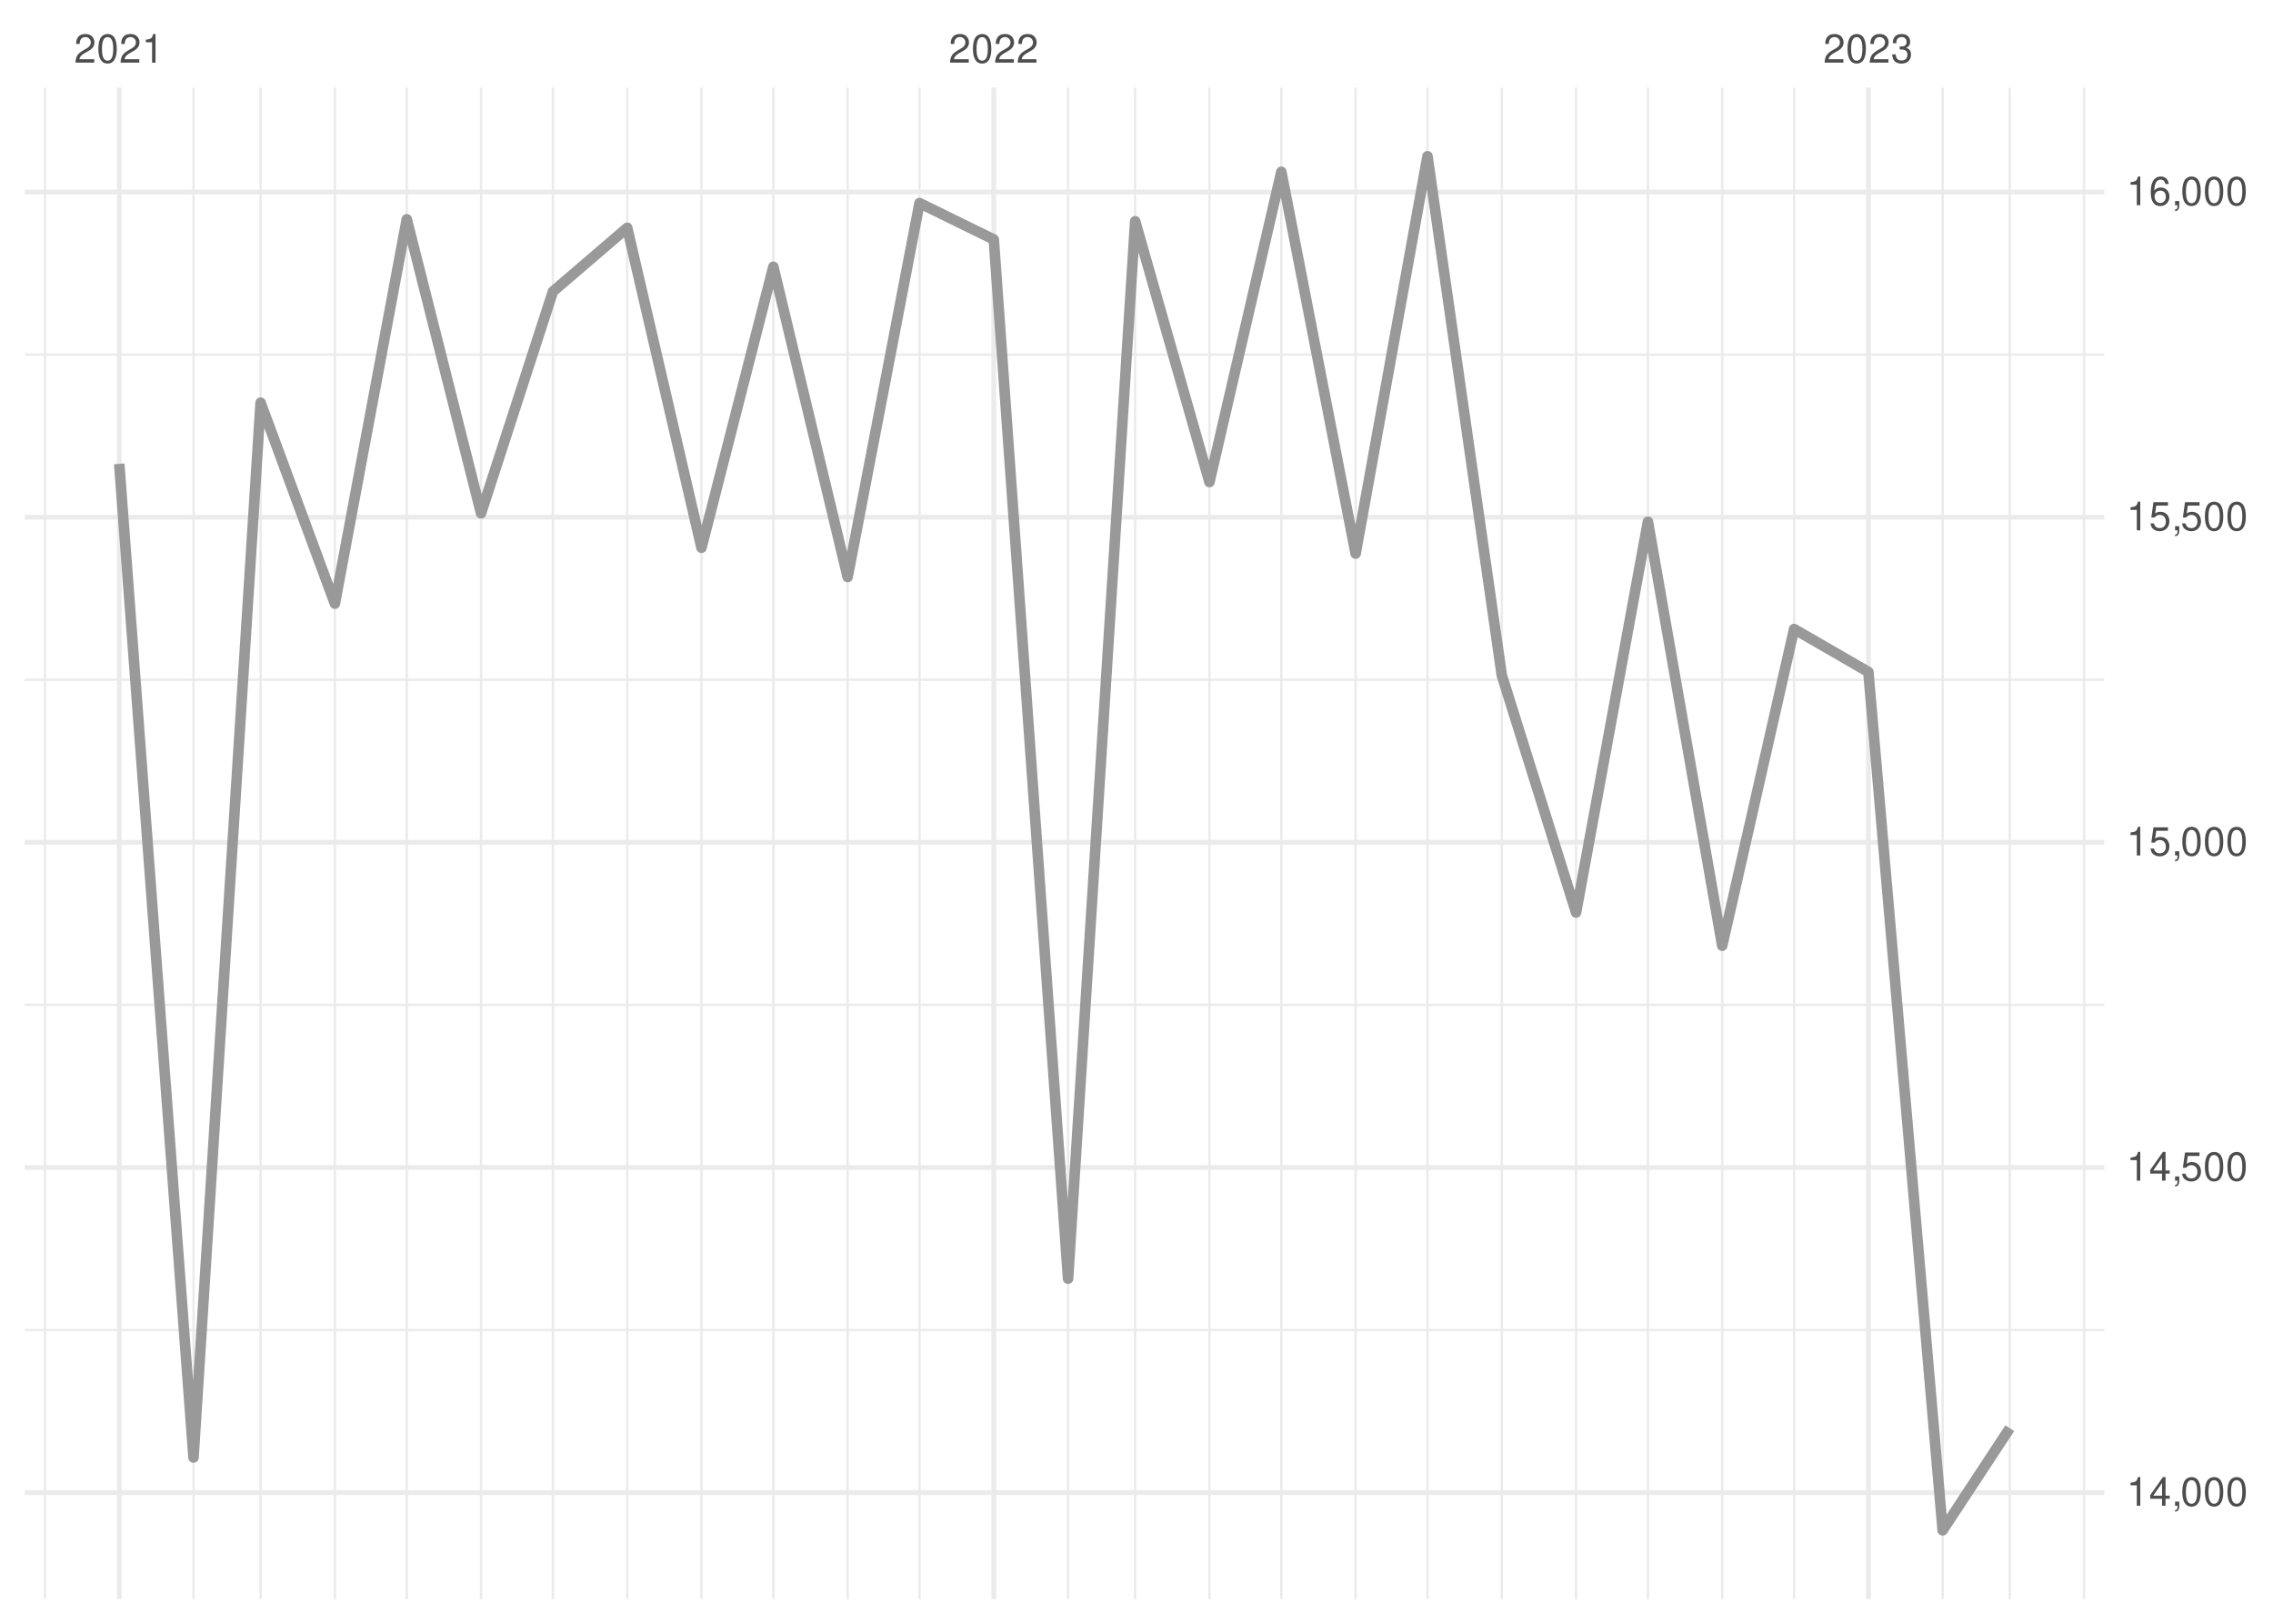
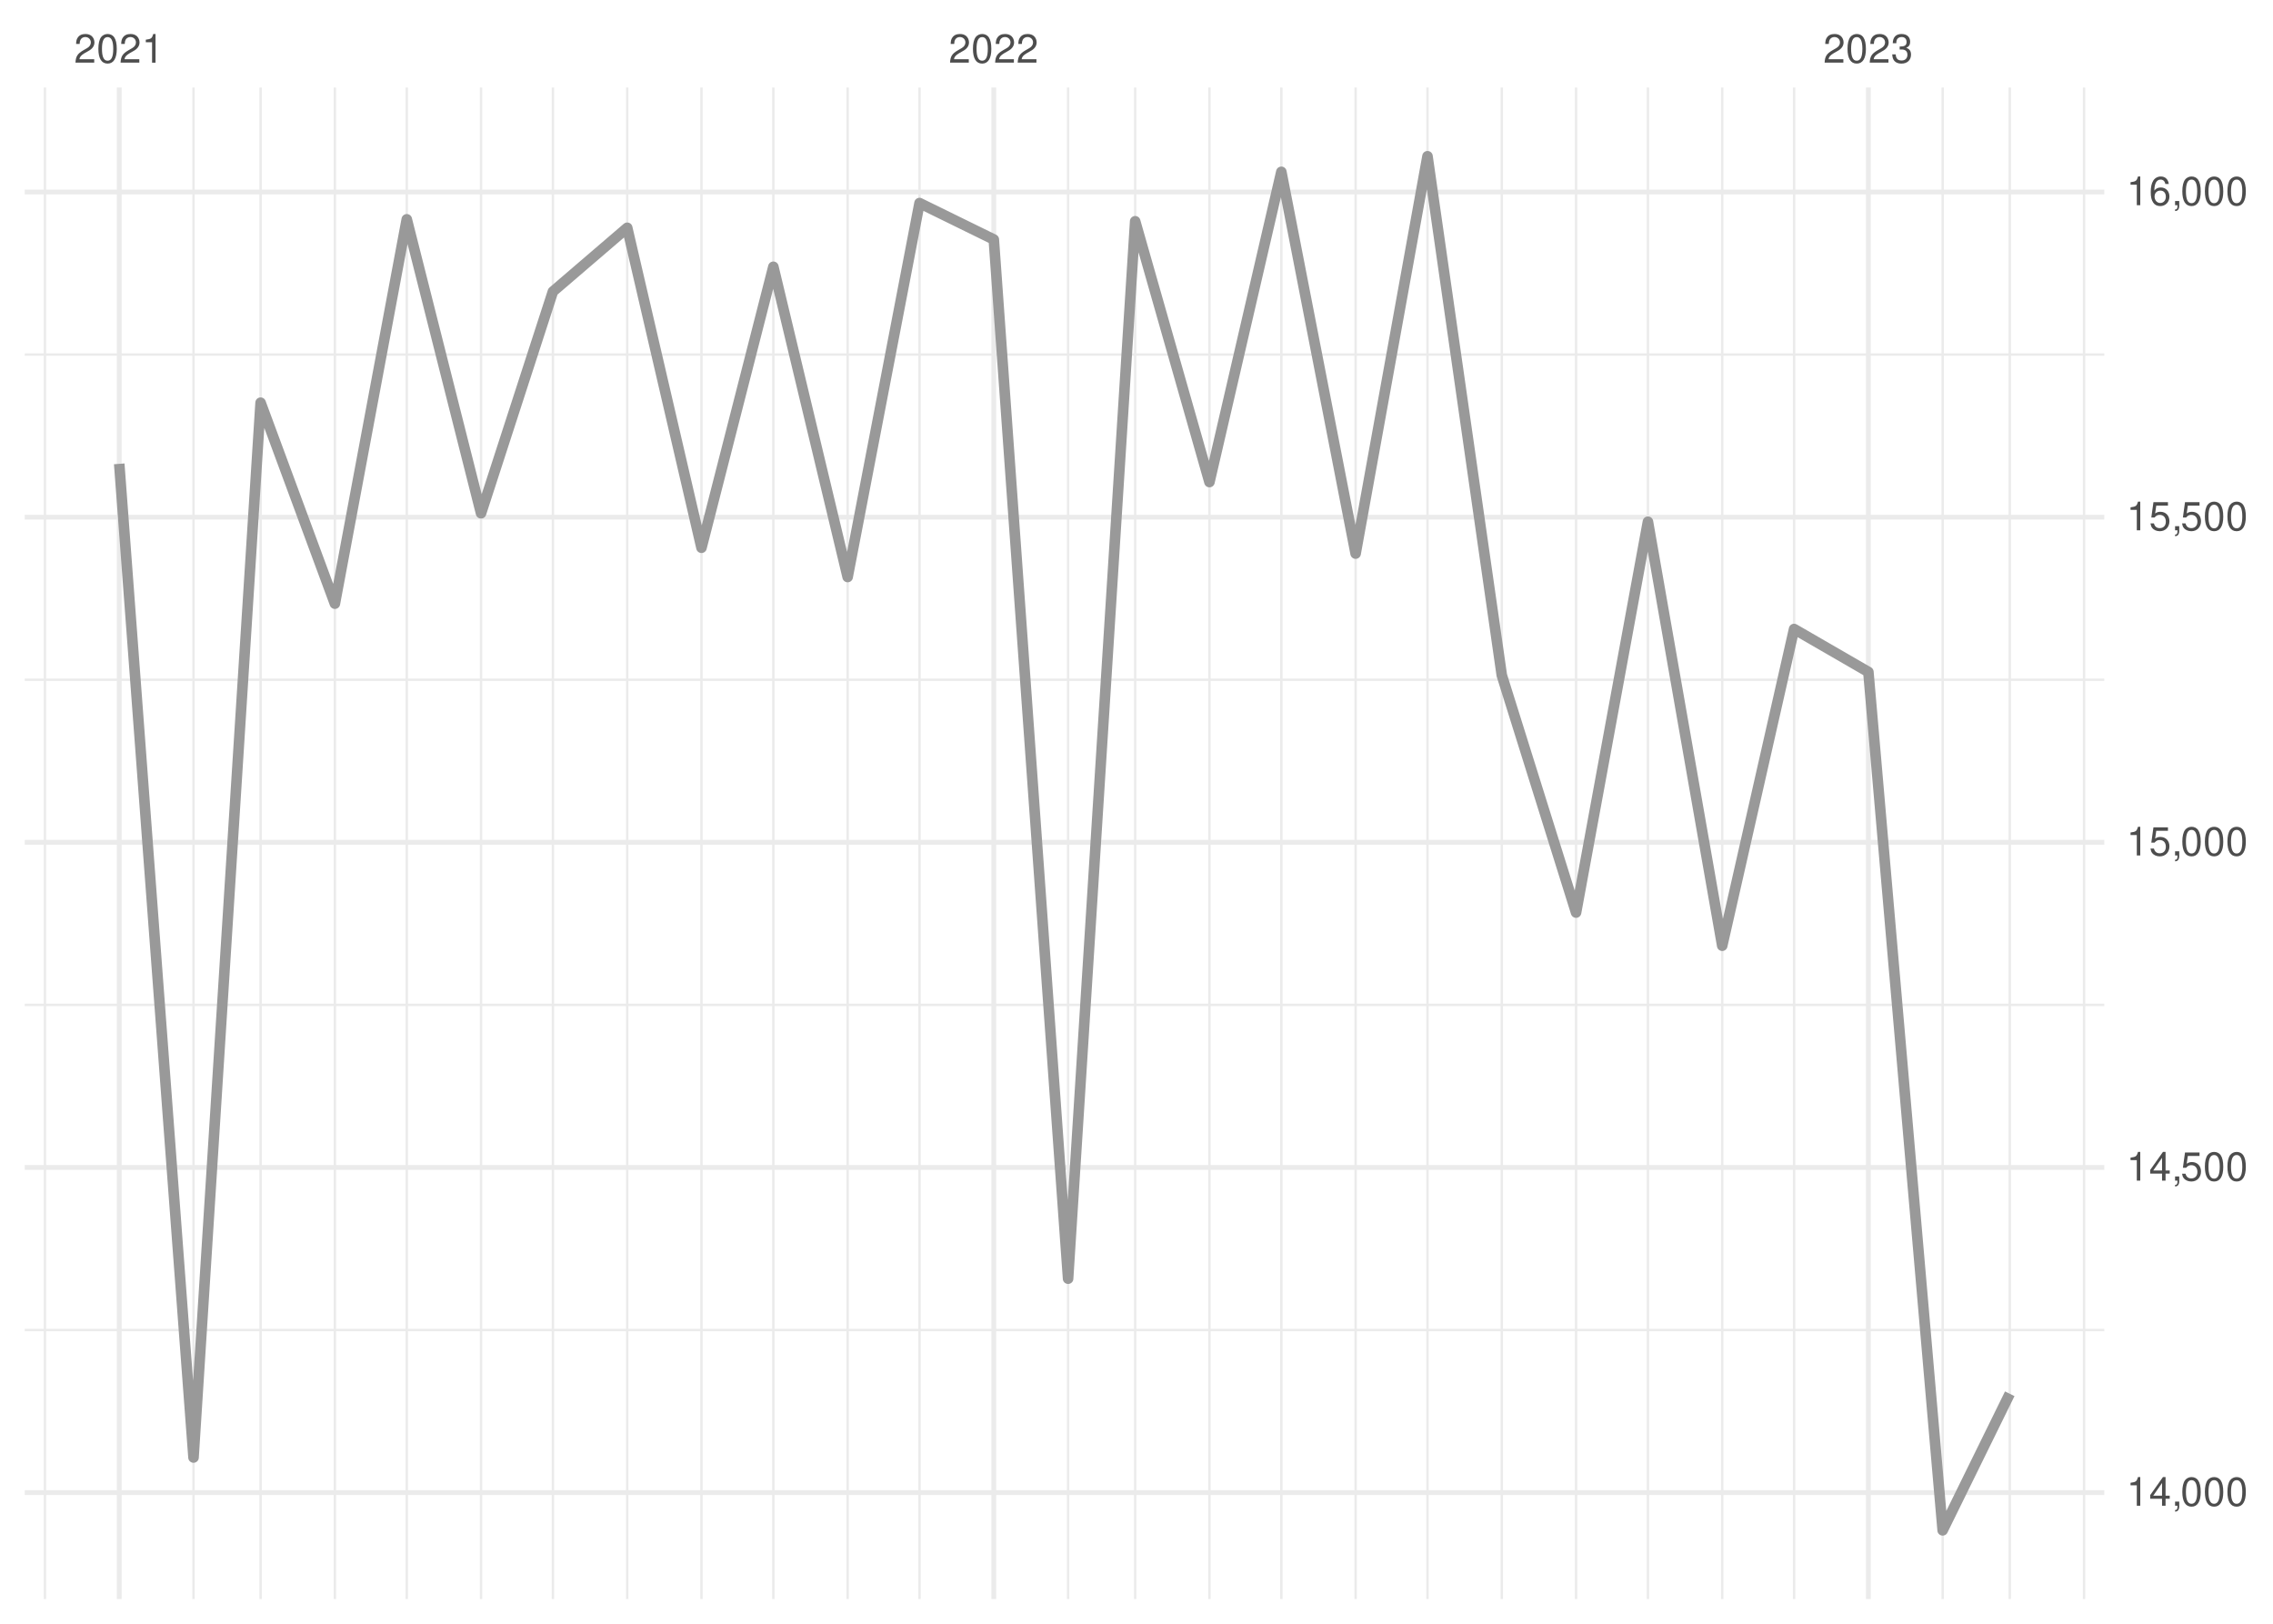
<svg xmlns="http://www.w3.org/2000/svg" xmlns:xlink="http://www.w3.org/1999/xlink" width="504pt" height="360pt" viewBox="0 0 504 360" version="1.1">
  <defs>
    <g>
      <symbol overflow="visible" id="glyph0-0">
        <path style="stroke:none;" d="" />
      </symbol>
      <symbol overflow="visible" id="glyph0-1">
        <path style="stroke:none;" d="M 4.453 -0.766 L 1.172 -0.766 C 1.25 -1.297 1.531 -1.625 2.297 -2.094 L 3.172 -2.594 C 4.047 -3.062 4.5 -3.719 4.5 -4.5 C 4.5 -5.031 4.281 -5.531 3.922 -5.875 C 3.547 -6.203 3.094 -6.359 2.5 -6.359 C 1.703 -6.359 1.125 -6.078 0.781 -5.531 C 0.547 -5.203 0.453 -4.797 0.438 -4.156 L 1.219 -4.156 C 1.234 -4.594 1.297 -4.844 1.406 -5.062 C 1.594 -5.438 2 -5.688 2.469 -5.688 C 3.172 -5.688 3.703 -5.172 3.703 -4.484 C 3.703 -3.969 3.406 -3.531 2.859 -3.219 L 2.047 -2.75 C 0.75 -2 0.375 -1.406 0.297 -0.016 L 4.453 -0.016 Z M 4.453 -0.766 " />
      </symbol>
      <symbol overflow="visible" id="glyph0-2">
        <path style="stroke:none;" d="M 2.422 -6.359 C 1.844 -6.359 1.312 -6.094 0.984 -5.672 C 0.578 -5.109 0.375 -4.25 0.375 -3.078 C 0.375 -0.938 1.078 0.203 2.422 0.203 C 3.734 0.203 4.453 -0.938 4.453 -3.031 C 4.453 -4.25 4.266 -5.078 3.859 -5.672 C 3.531 -6.109 3.016 -6.359 2.422 -6.359 Z M 2.422 -5.672 C 3.25 -5.672 3.672 -4.828 3.672 -3.094 C 3.672 -1.281 3.266 -0.438 2.406 -0.438 C 1.578 -0.438 1.172 -1.312 1.172 -3.062 C 1.172 -4.828 1.578 -5.672 2.422 -5.672 Z M 2.422 -5.672 " />
      </symbol>
      <symbol overflow="visible" id="glyph0-3">
        <path style="stroke:none;" d="M 2.281 -4.531 L 2.281 0 L 3.047 0 L 3.047 -6.359 L 2.547 -6.359 C 2.266 -5.391 2.094 -5.25 0.891 -5.094 L 0.891 -4.531 Z M 2.281 -4.531 " />
      </symbol>
      <symbol overflow="visible" id="glyph0-4">
        <path style="stroke:none;" d="M 1.938 -2.922 L 2.359 -2.922 C 3.203 -2.922 3.656 -2.531 3.656 -1.766 C 3.656 -0.969 3.172 -0.484 2.375 -0.484 C 1.516 -0.484 1.109 -0.922 1.062 -1.844 L 0.281 -1.844 C 0.312 -1.344 0.406 -1 0.547 -0.719 C 0.875 -0.109 1.484 0.203 2.344 0.203 C 3.625 0.203 4.453 -0.578 4.453 -1.781 C 4.453 -2.594 4.141 -3.031 3.391 -3.297 C 3.969 -3.531 4.266 -3.969 4.266 -4.609 C 4.266 -5.703 3.547 -6.359 2.359 -6.359 C 1.109 -6.359 0.438 -5.656 0.406 -4.312 L 1.188 -4.312 C 1.203 -4.703 1.234 -4.922 1.328 -5.109 C 1.5 -5.469 1.891 -5.688 2.375 -5.688 C 3.062 -5.688 3.469 -5.266 3.469 -4.578 C 3.469 -4.141 3.312 -3.859 2.969 -3.719 C 2.766 -3.625 2.484 -3.594 1.938 -3.578 Z M 1.938 -2.922 " />
      </symbol>
      <symbol overflow="visible" id="glyph0-5">
        <path style="stroke:none;" d="M 2.875 -1.547 L 2.875 0 L 3.656 0 L 3.656 -1.547 L 4.578 -1.547 L 4.578 -2.234 L 3.656 -2.234 L 3.656 -6.359 L 3.078 -6.359 L 0.25 -2.359 L 0.25 -1.547 Z M 2.875 -2.234 L 0.922 -2.234 L 2.875 -5.047 Z M 2.875 -2.234 " />
      </symbol>
      <symbol overflow="visible" id="glyph0-6">
        <path style="stroke:none;" d="M 0.766 -0.922 L 0.766 0 L 1.297 0 L 1.297 0.156 C 1.297 0.766 1.172 0.938 0.766 0.953 L 0.766 1.297 C 1.344 1.312 1.688 0.891 1.688 0.141 L 1.688 -0.922 Z M 0.766 -0.922 " />
      </symbol>
      <symbol overflow="visible" id="glyph0-7">
        <path style="stroke:none;" d="M 4.188 -6.234 L 0.969 -6.234 L 0.5 -2.844 L 1.219 -2.844 C 1.578 -3.266 1.875 -3.422 2.359 -3.422 C 3.203 -3.422 3.719 -2.844 3.719 -1.922 C 3.719 -1.031 3.203 -0.484 2.359 -0.484 C 1.688 -0.484 1.266 -0.828 1.078 -1.531 L 0.312 -1.531 C 0.406 -1.016 0.5 -0.781 0.688 -0.547 C 1.031 -0.078 1.672 0.203 2.375 0.203 C 3.641 0.203 4.516 -0.719 4.516 -2.031 C 4.516 -3.266 3.688 -4.109 2.5 -4.109 C 2.062 -4.109 1.703 -4 1.344 -3.734 L 1.594 -5.469 L 4.188 -5.469 Z M 4.188 -6.234 " />
      </symbol>
      <symbol overflow="visible" id="glyph0-8">
        <path style="stroke:none;" d="M 4.375 -4.703 C 4.234 -5.75 3.562 -6.359 2.609 -6.359 C 1.922 -6.359 1.312 -6.031 0.938 -5.453 C 0.547 -4.828 0.375 -4.062 0.375 -2.906 C 0.375 -1.828 0.531 -1.156 0.906 -0.594 C 1.234 -0.078 1.781 0.203 2.469 0.203 C 3.656 0.203 4.516 -0.688 4.516 -1.922 C 4.516 -3.094 3.719 -3.922 2.609 -3.922 C 1.984 -3.922 1.5 -3.688 1.172 -3.234 C 1.172 -4.797 1.672 -5.672 2.562 -5.672 C 3.109 -5.672 3.484 -5.328 3.609 -4.703 Z M 2.5 -3.234 C 3.25 -3.234 3.719 -2.703 3.719 -1.859 C 3.719 -1.062 3.188 -0.484 2.484 -0.484 C 1.766 -0.484 1.219 -1.094 1.219 -1.906 C 1.219 -2.688 1.734 -3.234 2.5 -3.234 Z M 2.5 -3.234 " />
      </symbol>
    </g>
    <clipPath id="clip1">
      <path d="M 5.48 294 L 466.59 294 L 466.59 296 L 5.48 296 Z M 5.48 294 " />
    </clipPath>
    <clipPath id="clip2">
      <path d="M 5.48 222 L 466.59 222 L 466.59 224 L 5.48 224 Z M 5.48 222 " />
    </clipPath>
    <clipPath id="clip3">
      <path d="M 5.48 150 L 466.59 150 L 466.59 151 L 5.48 151 Z M 5.48 150 " />
    </clipPath>
    <clipPath id="clip4">
      <path d="M 5.48 78 L 466.59 78 L 466.59 79 L 5.48 79 Z M 5.48 78 " />
    </clipPath>
    <clipPath id="clip5">
      <path d="M 9 19.41 L 11 19.41 L 11 354.52 L 9 354.52 Z M 9 19.41 " />
    </clipPath>
    <clipPath id="clip6">
      <path d="M 42 19.41 L 44 19.41 L 44 354.52 L 42 354.52 Z M 42 19.41 " />
    </clipPath>
    <clipPath id="clip7">
      <path d="M 57 19.41 L 59 19.41 L 59 354.52 L 57 354.52 Z M 57 19.41 " />
    </clipPath>
    <clipPath id="clip8">
      <path d="M 73 19.41 L 75 19.41 L 75 354.52 L 73 354.52 Z M 73 19.41 " />
    </clipPath>
    <clipPath id="clip9">
      <path d="M 89 19.41 L 91 19.41 L 91 354.52 L 89 354.52 Z M 89 19.41 " />
    </clipPath>
    <clipPath id="clip10">
      <path d="M 106 19.41 L 107 19.41 L 107 354.52 L 106 354.52 Z M 106 19.41 " />
    </clipPath>
    <clipPath id="clip11">
      <path d="M 122 19.41 L 123 19.41 L 123 354.52 L 122 354.52 Z M 122 19.41 " />
    </clipPath>
    <clipPath id="clip12">
      <path d="M 138 19.41 L 140 19.41 L 140 354.52 L 138 354.52 Z M 138 19.41 " />
    </clipPath>
    <clipPath id="clip13">
      <path d="M 155 19.41 L 156 19.41 L 156 354.52 L 155 354.52 Z M 155 19.41 " />
    </clipPath>
    <clipPath id="clip14">
      <path d="M 171 19.41 L 172 19.41 L 172 354.52 L 171 354.52 Z M 171 19.41 " />
    </clipPath>
    <clipPath id="clip15">
      <path d="M 187 19.41 L 189 19.41 L 189 354.52 L 187 354.52 Z M 187 19.41 " />
    </clipPath>
    <clipPath id="clip16">
      <path d="M 203 19.41 L 205 19.41 L 205 354.52 L 203 354.52 Z M 203 19.41 " />
    </clipPath>
    <clipPath id="clip17">
      <path d="M 236 19.41 L 238 19.41 L 238 354.52 L 236 354.52 Z M 236 19.41 " />
    </clipPath>
    <clipPath id="clip18">
      <path d="M 251 19.41 L 252 19.41 L 252 354.52 L 251 354.52 Z M 251 19.41 " />
    </clipPath>
    <clipPath id="clip19">
      <path d="M 267 19.41 L 269 19.41 L 269 354.52 L 267 354.52 Z M 267 19.41 " />
    </clipPath>
    <clipPath id="clip20">
      <path d="M 283 19.41 L 285 19.41 L 285 354.52 L 283 354.52 Z M 283 19.41 " />
    </clipPath>
    <clipPath id="clip21">
      <path d="M 300 19.41 L 301 19.41 L 301 354.52 L 300 354.52 Z M 300 19.41 " />
    </clipPath>
    <clipPath id="clip22">
      <path d="M 316 19.41 L 317 19.41 L 317 354.52 L 316 354.52 Z M 316 19.41 " />
    </clipPath>
    <clipPath id="clip23">
      <path d="M 332 19.41 L 334 19.41 L 334 354.52 L 332 354.52 Z M 332 19.41 " />
    </clipPath>
    <clipPath id="clip24">
      <path d="M 349 19.41 L 350 19.41 L 350 354.52 L 349 354.52 Z M 349 19.41 " />
    </clipPath>
    <clipPath id="clip25">
      <path d="M 365 19.41 L 366 19.41 L 366 354.52 L 365 354.52 Z M 365 19.41 " />
    </clipPath>
    <clipPath id="clip26">
      <path d="M 381 19.41 L 383 19.41 L 383 354.52 L 381 354.52 Z M 381 19.41 " />
    </clipPath>
    <clipPath id="clip27">
      <path d="M 397 19.41 L 399 19.41 L 399 354.52 L 397 354.52 Z M 397 19.41 " />
    </clipPath>
    <clipPath id="clip28">
      <path d="M 430 19.41 L 432 19.41 L 432 354.52 L 430 354.52 Z M 430 19.41 " />
    </clipPath>
    <clipPath id="clip29">
      <path d="M 445 19.41 L 446 19.41 L 446 354.52 L 445 354.52 Z M 445 19.41 " />
    </clipPath>
    <clipPath id="clip30">
      <path d="M 461 19.41 L 463 19.41 L 463 354.52 L 461 354.52 Z M 461 19.41 " />
    </clipPath>
    <clipPath id="clip31">
      <path d="M 5.48 330 L 466.59 330 L 466.59 332 L 5.48 332 Z M 5.48 330 " />
    </clipPath>
    <clipPath id="clip32">
      <path d="M 5.48 258 L 466.59 258 L 466.59 260 L 5.48 260 Z M 5.48 258 " />
    </clipPath>
    <clipPath id="clip33">
      <path d="M 5.48 186 L 466.59 186 L 466.59 188 L 5.48 188 Z M 5.48 186 " />
    </clipPath>
    <clipPath id="clip34">
      <path d="M 5.48 114 L 466.59 114 L 466.59 116 L 5.48 116 Z M 5.48 114 " />
    </clipPath>
    <clipPath id="clip35">
      <path d="M 5.48 42 L 466.59 42 L 466.59 44 L 5.48 44 Z M 5.48 42 " />
    </clipPath>
    <clipPath id="clip36">
      <path d="M 25 19.41 L 27 19.41 L 27 354.52 L 25 354.52 Z M 25 19.41 " />
    </clipPath>
    <clipPath id="clip37">
      <path d="M 219 19.41 L 221 19.41 L 221 354.52 L 219 354.52 Z M 219 19.41 " />
    </clipPath>
    <clipPath id="clip38">
      <path d="M 413 19.41 L 415 19.41 L 415 354.52 L 413 354.52 Z M 413 19.41 " />
    </clipPath>
  </defs>
  <g id="surface26">
    <rect x="0" y="0" width="504" height="360" style="fill:rgb(100%,100%,100%);fill-opacity:1;stroke:none;" />
    <g clip-path="url(#clip1)" clip-rule="nonzero">
      <path style="fill:none;stroke-width:0.533;stroke-linecap:butt;stroke-linejoin:round;stroke:rgb(92.157%,92.157%,92.157%);stroke-opacity:1;stroke-miterlimit:10;" d="M 5.48 294.883 L 466.59 294.883 " />
    </g>
    <g clip-path="url(#clip2)" clip-rule="nonzero">
      <path style="fill:none;stroke-width:0.533;stroke-linecap:butt;stroke-linejoin:round;stroke:rgb(92.157%,92.157%,92.157%);stroke-opacity:1;stroke-miterlimit:10;" d="M 5.48 222.793 L 466.59 222.793 " />
    </g>
    <g clip-path="url(#clip3)" clip-rule="nonzero">
      <path style="fill:none;stroke-width:0.533;stroke-linecap:butt;stroke-linejoin:round;stroke:rgb(92.157%,92.157%,92.157%);stroke-opacity:1;stroke-miterlimit:10;" d="M 5.48 150.707 L 466.59 150.707 " />
    </g>
    <g clip-path="url(#clip4)" clip-rule="nonzero">
      <path style="fill:none;stroke-width:0.533;stroke-linecap:butt;stroke-linejoin:round;stroke:rgb(92.157%,92.157%,92.157%);stroke-opacity:1;stroke-miterlimit:10;" d="M 5.48 78.617 L 466.59 78.617 " />
    </g>
    <g clip-path="url(#clip5)" clip-rule="nonzero">
      <path style="fill:none;stroke-width:0.533;stroke-linecap:butt;stroke-linejoin:round;stroke:rgb(92.157%,92.157%,92.157%);stroke-opacity:1;stroke-miterlimit:10;" d="M 9.969 354.52 L 9.969 19.41 " />
    </g>
    <g clip-path="url(#clip6)" clip-rule="nonzero">
      <path style="fill:none;stroke-width:0.533;stroke-linecap:butt;stroke-linejoin:round;stroke:rgb(92.157%,92.157%,92.157%);stroke-opacity:1;stroke-miterlimit:10;" d="M 42.91 354.52 L 42.91 19.41 " />
    </g>
    <g clip-path="url(#clip7)" clip-rule="nonzero">
      <path style="fill:none;stroke-width:0.533;stroke-linecap:butt;stroke-linejoin:round;stroke:rgb(92.157%,92.157%,92.157%);stroke-opacity:1;stroke-miterlimit:10;" d="M 57.785 354.52 L 57.785 19.41 " />
    </g>
    <g clip-path="url(#clip8)" clip-rule="nonzero">
      <path style="fill:none;stroke-width:0.533;stroke-linecap:butt;stroke-linejoin:round;stroke:rgb(92.157%,92.157%,92.157%);stroke-opacity:1;stroke-miterlimit:10;" d="M 74.254 354.52 L 74.254 19.41 " />
    </g>
    <g clip-path="url(#clip9)" clip-rule="nonzero">
      <path style="fill:none;stroke-width:0.533;stroke-linecap:butt;stroke-linejoin:round;stroke:rgb(92.157%,92.157%,92.157%);stroke-opacity:1;stroke-miterlimit:10;" d="M 90.195 354.52 L 90.195 19.41 " />
    </g>
    <g clip-path="url(#clip10)" clip-rule="nonzero">
      <path style="fill:none;stroke-width:0.533;stroke-linecap:butt;stroke-linejoin:round;stroke:rgb(92.157%,92.157%,92.157%);stroke-opacity:1;stroke-miterlimit:10;" d="M 106.664 354.52 L 106.664 19.41 " />
    </g>
    <g clip-path="url(#clip11)" clip-rule="nonzero">
      <path style="fill:none;stroke-width:0.533;stroke-linecap:butt;stroke-linejoin:round;stroke:rgb(92.157%,92.157%,92.157%);stroke-opacity:1;stroke-miterlimit:10;" d="M 122.602 354.52 L 122.602 19.41 " />
    </g>
    <g clip-path="url(#clip12)" clip-rule="nonzero">
      <path style="fill:none;stroke-width:0.533;stroke-linecap:butt;stroke-linejoin:round;stroke:rgb(92.157%,92.157%,92.157%);stroke-opacity:1;stroke-miterlimit:10;" d="M 139.074 354.52 L 139.074 19.41 " />
    </g>
    <g clip-path="url(#clip13)" clip-rule="nonzero">
      <path style="fill:none;stroke-width:0.533;stroke-linecap:butt;stroke-linejoin:round;stroke:rgb(92.157%,92.157%,92.157%);stroke-opacity:1;stroke-miterlimit:10;" d="M 155.543 354.52 L 155.543 19.41 " />
    </g>
    <g clip-path="url(#clip14)" clip-rule="nonzero">
      <path style="fill:none;stroke-width:0.533;stroke-linecap:butt;stroke-linejoin:round;stroke:rgb(92.157%,92.157%,92.157%);stroke-opacity:1;stroke-miterlimit:10;" d="M 171.48 354.52 L 171.48 19.41 " />
    </g>
    <g clip-path="url(#clip15)" clip-rule="nonzero">
      <path style="fill:none;stroke-width:0.533;stroke-linecap:butt;stroke-linejoin:round;stroke:rgb(92.157%,92.157%,92.157%);stroke-opacity:1;stroke-miterlimit:10;" d="M 187.953 354.52 L 187.953 19.41 " />
    </g>
    <g clip-path="url(#clip16)" clip-rule="nonzero">
      <path style="fill:none;stroke-width:0.533;stroke-linecap:butt;stroke-linejoin:round;stroke:rgb(92.157%,92.157%,92.157%);stroke-opacity:1;stroke-miterlimit:10;" d="M 203.891 354.52 L 203.891 19.41 " />
    </g>
    <g clip-path="url(#clip17)" clip-rule="nonzero">
      <path style="fill:none;stroke-width:0.533;stroke-linecap:butt;stroke-linejoin:round;stroke:rgb(92.157%,92.157%,92.157%);stroke-opacity:1;stroke-miterlimit:10;" d="M 236.832 354.52 L 236.832 19.41 " />
    </g>
    <g clip-path="url(#clip18)" clip-rule="nonzero">
      <path style="fill:none;stroke-width:0.533;stroke-linecap:butt;stroke-linejoin:round;stroke:rgb(92.157%,92.157%,92.157%);stroke-opacity:1;stroke-miterlimit:10;" d="M 251.707 354.52 L 251.707 19.41 " />
    </g>
    <g clip-path="url(#clip19)" clip-rule="nonzero">
      <path style="fill:none;stroke-width:0.533;stroke-linecap:butt;stroke-linejoin:round;stroke:rgb(92.157%,92.157%,92.157%);stroke-opacity:1;stroke-miterlimit:10;" d="M 268.176 354.52 L 268.176 19.41 " />
    </g>
    <g clip-path="url(#clip20)" clip-rule="nonzero">
      <path style="fill:none;stroke-width:0.533;stroke-linecap:butt;stroke-linejoin:round;stroke:rgb(92.157%,92.157%,92.157%);stroke-opacity:1;stroke-miterlimit:10;" d="M 284.117 354.52 L 284.117 19.41 " />
    </g>
    <g clip-path="url(#clip21)" clip-rule="nonzero">
      <path style="fill:none;stroke-width:0.533;stroke-linecap:butt;stroke-linejoin:round;stroke:rgb(92.157%,92.157%,92.157%);stroke-opacity:1;stroke-miterlimit:10;" d="M 300.586 354.52 L 300.586 19.41 " />
    </g>
    <g clip-path="url(#clip22)" clip-rule="nonzero">
      <path style="fill:none;stroke-width:0.533;stroke-linecap:butt;stroke-linejoin:round;stroke:rgb(92.157%,92.157%,92.157%);stroke-opacity:1;stroke-miterlimit:10;" d="M 316.523 354.52 L 316.523 19.41 " />
    </g>
    <g clip-path="url(#clip23)" clip-rule="nonzero">
      <path style="fill:none;stroke-width:0.533;stroke-linecap:butt;stroke-linejoin:round;stroke:rgb(92.157%,92.157%,92.157%);stroke-opacity:1;stroke-miterlimit:10;" d="M 332.996 354.52 L 332.996 19.41 " />
    </g>
    <g clip-path="url(#clip24)" clip-rule="nonzero">
      <path style="fill:none;stroke-width:0.533;stroke-linecap:butt;stroke-linejoin:round;stroke:rgb(92.157%,92.157%,92.157%);stroke-opacity:1;stroke-miterlimit:10;" d="M 349.465 354.52 L 349.465 19.41 " />
    </g>
    <g clip-path="url(#clip25)" clip-rule="nonzero">
      <path style="fill:none;stroke-width:0.533;stroke-linecap:butt;stroke-linejoin:round;stroke:rgb(92.157%,92.157%,92.157%);stroke-opacity:1;stroke-miterlimit:10;" d="M 365.402 354.52 L 365.402 19.41 " />
    </g>
    <g clip-path="url(#clip26)" clip-rule="nonzero">
      <path style="fill:none;stroke-width:0.533;stroke-linecap:butt;stroke-linejoin:round;stroke:rgb(92.157%,92.157%,92.157%);stroke-opacity:1;stroke-miterlimit:10;" d="M 381.875 354.52 L 381.875 19.41 " />
    </g>
    <g clip-path="url(#clip27)" clip-rule="nonzero">
      <path style="fill:none;stroke-width:0.533;stroke-linecap:butt;stroke-linejoin:round;stroke:rgb(92.157%,92.157%,92.157%);stroke-opacity:1;stroke-miterlimit:10;" d="M 397.812 354.52 L 397.812 19.41 " />
    </g>
    <g clip-path="url(#clip28)" clip-rule="nonzero">
      <path style="fill:none;stroke-width:0.533;stroke-linecap:butt;stroke-linejoin:round;stroke:rgb(92.157%,92.157%,92.157%);stroke-opacity:1;stroke-miterlimit:10;" d="M 430.754 354.52 L 430.754 19.41 " />
    </g>
    <g clip-path="url(#clip29)" clip-rule="nonzero">
      <path style="fill:none;stroke-width:0.533;stroke-linecap:butt;stroke-linejoin:round;stroke:rgb(92.157%,92.157%,92.157%);stroke-opacity:1;stroke-miterlimit:10;" d="M 445.629 354.52 L 445.629 19.41 " />
    </g>
    <g clip-path="url(#clip30)" clip-rule="nonzero">
      <path style="fill:none;stroke-width:0.533;stroke-linecap:butt;stroke-linejoin:round;stroke:rgb(92.157%,92.157%,92.157%);stroke-opacity:1;stroke-miterlimit:10;" d="M 462.102 354.52 L 462.102 19.41 " />
    </g>
    <g clip-path="url(#clip31)" clip-rule="nonzero">
      <path style="fill:none;stroke-width:1.067;stroke-linecap:butt;stroke-linejoin:round;stroke:rgb(92.157%,92.157%,92.157%);stroke-opacity:1;stroke-miterlimit:10;" d="M 5.48 330.926 L 466.59 330.926 " />
    </g>
    <g clip-path="url(#clip32)" clip-rule="nonzero">
      <path style="fill:none;stroke-width:1.067;stroke-linecap:butt;stroke-linejoin:round;stroke:rgb(92.157%,92.157%,92.157%);stroke-opacity:1;stroke-miterlimit:10;" d="M 5.48 258.836 L 466.59 258.836 " />
    </g>
    <g clip-path="url(#clip33)" clip-rule="nonzero">
      <path style="fill:none;stroke-width:1.067;stroke-linecap:butt;stroke-linejoin:round;stroke:rgb(92.157%,92.157%,92.157%);stroke-opacity:1;stroke-miterlimit:10;" d="M 5.48 186.75 L 466.59 186.75 " />
    </g>
    <g clip-path="url(#clip34)" clip-rule="nonzero">
      <path style="fill:none;stroke-width:1.067;stroke-linecap:butt;stroke-linejoin:round;stroke:rgb(92.157%,92.157%,92.157%);stroke-opacity:1;stroke-miterlimit:10;" d="M 5.48 114.66 L 466.59 114.66 " />
    </g>
    <g clip-path="url(#clip35)" clip-rule="nonzero">
      <path style="fill:none;stroke-width:1.067;stroke-linecap:butt;stroke-linejoin:round;stroke:rgb(92.157%,92.157%,92.157%);stroke-opacity:1;stroke-miterlimit:10;" d="M 5.48 42.574 L 466.59 42.574 " />
    </g>
    <g clip-path="url(#clip36)" clip-rule="nonzero">
      <path style="fill:none;stroke-width:1.067;stroke-linecap:butt;stroke-linejoin:round;stroke:rgb(92.157%,92.157%,92.157%);stroke-opacity:1;stroke-miterlimit:10;" d="M 26.438 354.52 L 26.438 19.41 " />
    </g>
    <g clip-path="url(#clip37)" clip-rule="nonzero">
      <path style="fill:none;stroke-width:1.067;stroke-linecap:butt;stroke-linejoin:round;stroke:rgb(92.157%,92.157%,92.157%);stroke-opacity:1;stroke-miterlimit:10;" d="M 220.359 354.52 L 220.359 19.41 " />
    </g>
    <g clip-path="url(#clip38)" clip-rule="nonzero">
      <path style="fill:none;stroke-width:1.067;stroke-linecap:butt;stroke-linejoin:round;stroke:rgb(92.157%,92.157%,92.157%);stroke-opacity:1;stroke-miterlimit:10;" d="M 414.281 354.52 L 414.281 19.41 " />
    </g>
-     <path style="fill:none;stroke-width:2.347;stroke-linecap:butt;stroke-linejoin:round;stroke:rgb(60%,60%,60%);stroke-opacity:1;stroke-miterlimit:10;" d="M 26.438 102.84 L 42.91 323.141 L 57.785 89.285 L 74.254 133.836 L 90.195 48.629 L 106.664 113.797 L 122.602 64.633 L 139.074 50.504 L 155.543 121.438 L 171.48 59.152 L 187.953 127.926 L 203.891 45.023 L 220.359 53.098 L 236.832 283.492 L 251.707 49.062 L 268.176 106.875 L 284.117 38.102 L 300.586 122.734 L 316.523 34.645 L 332.996 149.695 L 349.465 202.32 L 365.402 115.672 L 381.875 209.672 L 397.812 139.461 L 414.281 148.977 L 430.754 339.289 L 445.629 316.652 " />
+     <path style="fill:none;stroke-width:2.347;stroke-linecap:butt;stroke-linejoin:round;stroke:rgb(60%,60%,60%);stroke-opacity:1;stroke-miterlimit:10;" d="M 26.438 102.84 L 42.91 323.141 L 57.785 89.285 L 74.254 133.836 L 90.195 48.629 L 106.664 113.797 L 122.602 64.633 L 139.074 50.504 L 155.543 121.438 L 171.48 59.152 L 187.953 127.926 L 203.891 45.023 L 220.359 53.098 L 236.832 283.492 L 251.707 49.062 L 268.176 106.875 L 284.117 38.102 L 300.586 122.734 L 316.523 34.645 L 332.996 149.695 L 349.465 202.32 L 365.402 115.672 L 381.875 209.672 L 397.812 139.461 L 414.281 148.977 L 430.754 339.289 L 445.629 309.012 " />
    <g style="fill:rgb(30.196%,30.196%,30.196%);fill-opacity:1;">
      <use xlink:href="#glyph0-1" x="16.438" y="13.896" />
      <use xlink:href="#glyph0-2" x="21.438" y="13.896" />
      <use xlink:href="#glyph0-1" x="26.438" y="13.896" />
      <use xlink:href="#glyph0-3" x="31.438" y="13.896" />
    </g>
    <g style="fill:rgb(30.196%,30.196%,30.196%);fill-opacity:1;">
      <use xlink:href="#glyph0-1" x="210.359" y="13.896" />
      <use xlink:href="#glyph0-2" x="215.359" y="13.896" />
      <use xlink:href="#glyph0-1" x="220.359" y="13.896" />
      <use xlink:href="#glyph0-1" x="225.359" y="13.896" />
    </g>
    <g style="fill:rgb(30.196%,30.196%,30.196%);fill-opacity:1;">
      <use xlink:href="#glyph0-1" x="404.281" y="13.896" />
      <use xlink:href="#glyph0-2" x="409.281" y="13.896" />
      <use xlink:href="#glyph0-1" x="414.281" y="13.896" />
      <use xlink:href="#glyph0-4" x="419.281" y="13.896" />
    </g>
    <g style="fill:rgb(30.196%,30.196%,30.196%);fill-opacity:1;">
      <use xlink:href="#glyph0-3" x="471.52" y="333.841" />
      <use xlink:href="#glyph0-5" x="476.52" y="333.841" />
      <use xlink:href="#glyph0-6" x="481.52" y="333.841" />
      <use xlink:href="#glyph0-2" x="483.52" y="333.841" />
      <use xlink:href="#glyph0-2" x="488.52" y="333.841" />
      <use xlink:href="#glyph0-2" x="493.52" y="333.841" />
    </g>
    <g style="fill:rgb(30.196%,30.196%,30.196%);fill-opacity:1;">
      <use xlink:href="#glyph0-3" x="471.52" y="261.751" />
      <use xlink:href="#glyph0-5" x="476.52" y="261.751" />
      <use xlink:href="#glyph0-6" x="481.52" y="261.751" />
      <use xlink:href="#glyph0-7" x="483.52" y="261.751" />
      <use xlink:href="#glyph0-2" x="488.52" y="261.751" />
      <use xlink:href="#glyph0-2" x="493.52" y="261.751" />
    </g>
    <g style="fill:rgb(30.196%,30.196%,30.196%);fill-opacity:1;">
      <use xlink:href="#glyph0-3" x="471.52" y="189.665" />
      <use xlink:href="#glyph0-7" x="476.52" y="189.665" />
      <use xlink:href="#glyph0-6" x="481.52" y="189.665" />
      <use xlink:href="#glyph0-2" x="483.52" y="189.665" />
      <use xlink:href="#glyph0-2" x="488.52" y="189.665" />
      <use xlink:href="#glyph0-2" x="493.52" y="189.665" />
    </g>
    <g style="fill:rgb(30.196%,30.196%,30.196%);fill-opacity:1;">
      <use xlink:href="#glyph0-3" x="471.52" y="117.575" />
      <use xlink:href="#glyph0-7" x="476.52" y="117.575" />
      <use xlink:href="#glyph0-6" x="481.52" y="117.575" />
      <use xlink:href="#glyph0-7" x="483.52" y="117.575" />
      <use xlink:href="#glyph0-2" x="488.52" y="117.575" />
      <use xlink:href="#glyph0-2" x="493.52" y="117.575" />
    </g>
    <g style="fill:rgb(30.196%,30.196%,30.196%);fill-opacity:1;">
      <use xlink:href="#glyph0-3" x="471.52" y="45.489" />
      <use xlink:href="#glyph0-8" x="476.52" y="45.489" />
      <use xlink:href="#glyph0-6" x="481.52" y="45.489" />
      <use xlink:href="#glyph0-2" x="483.52" y="45.489" />
      <use xlink:href="#glyph0-2" x="488.52" y="45.489" />
      <use xlink:href="#glyph0-2" x="493.52" y="45.489" />
    </g>
  </g>
</svg>
